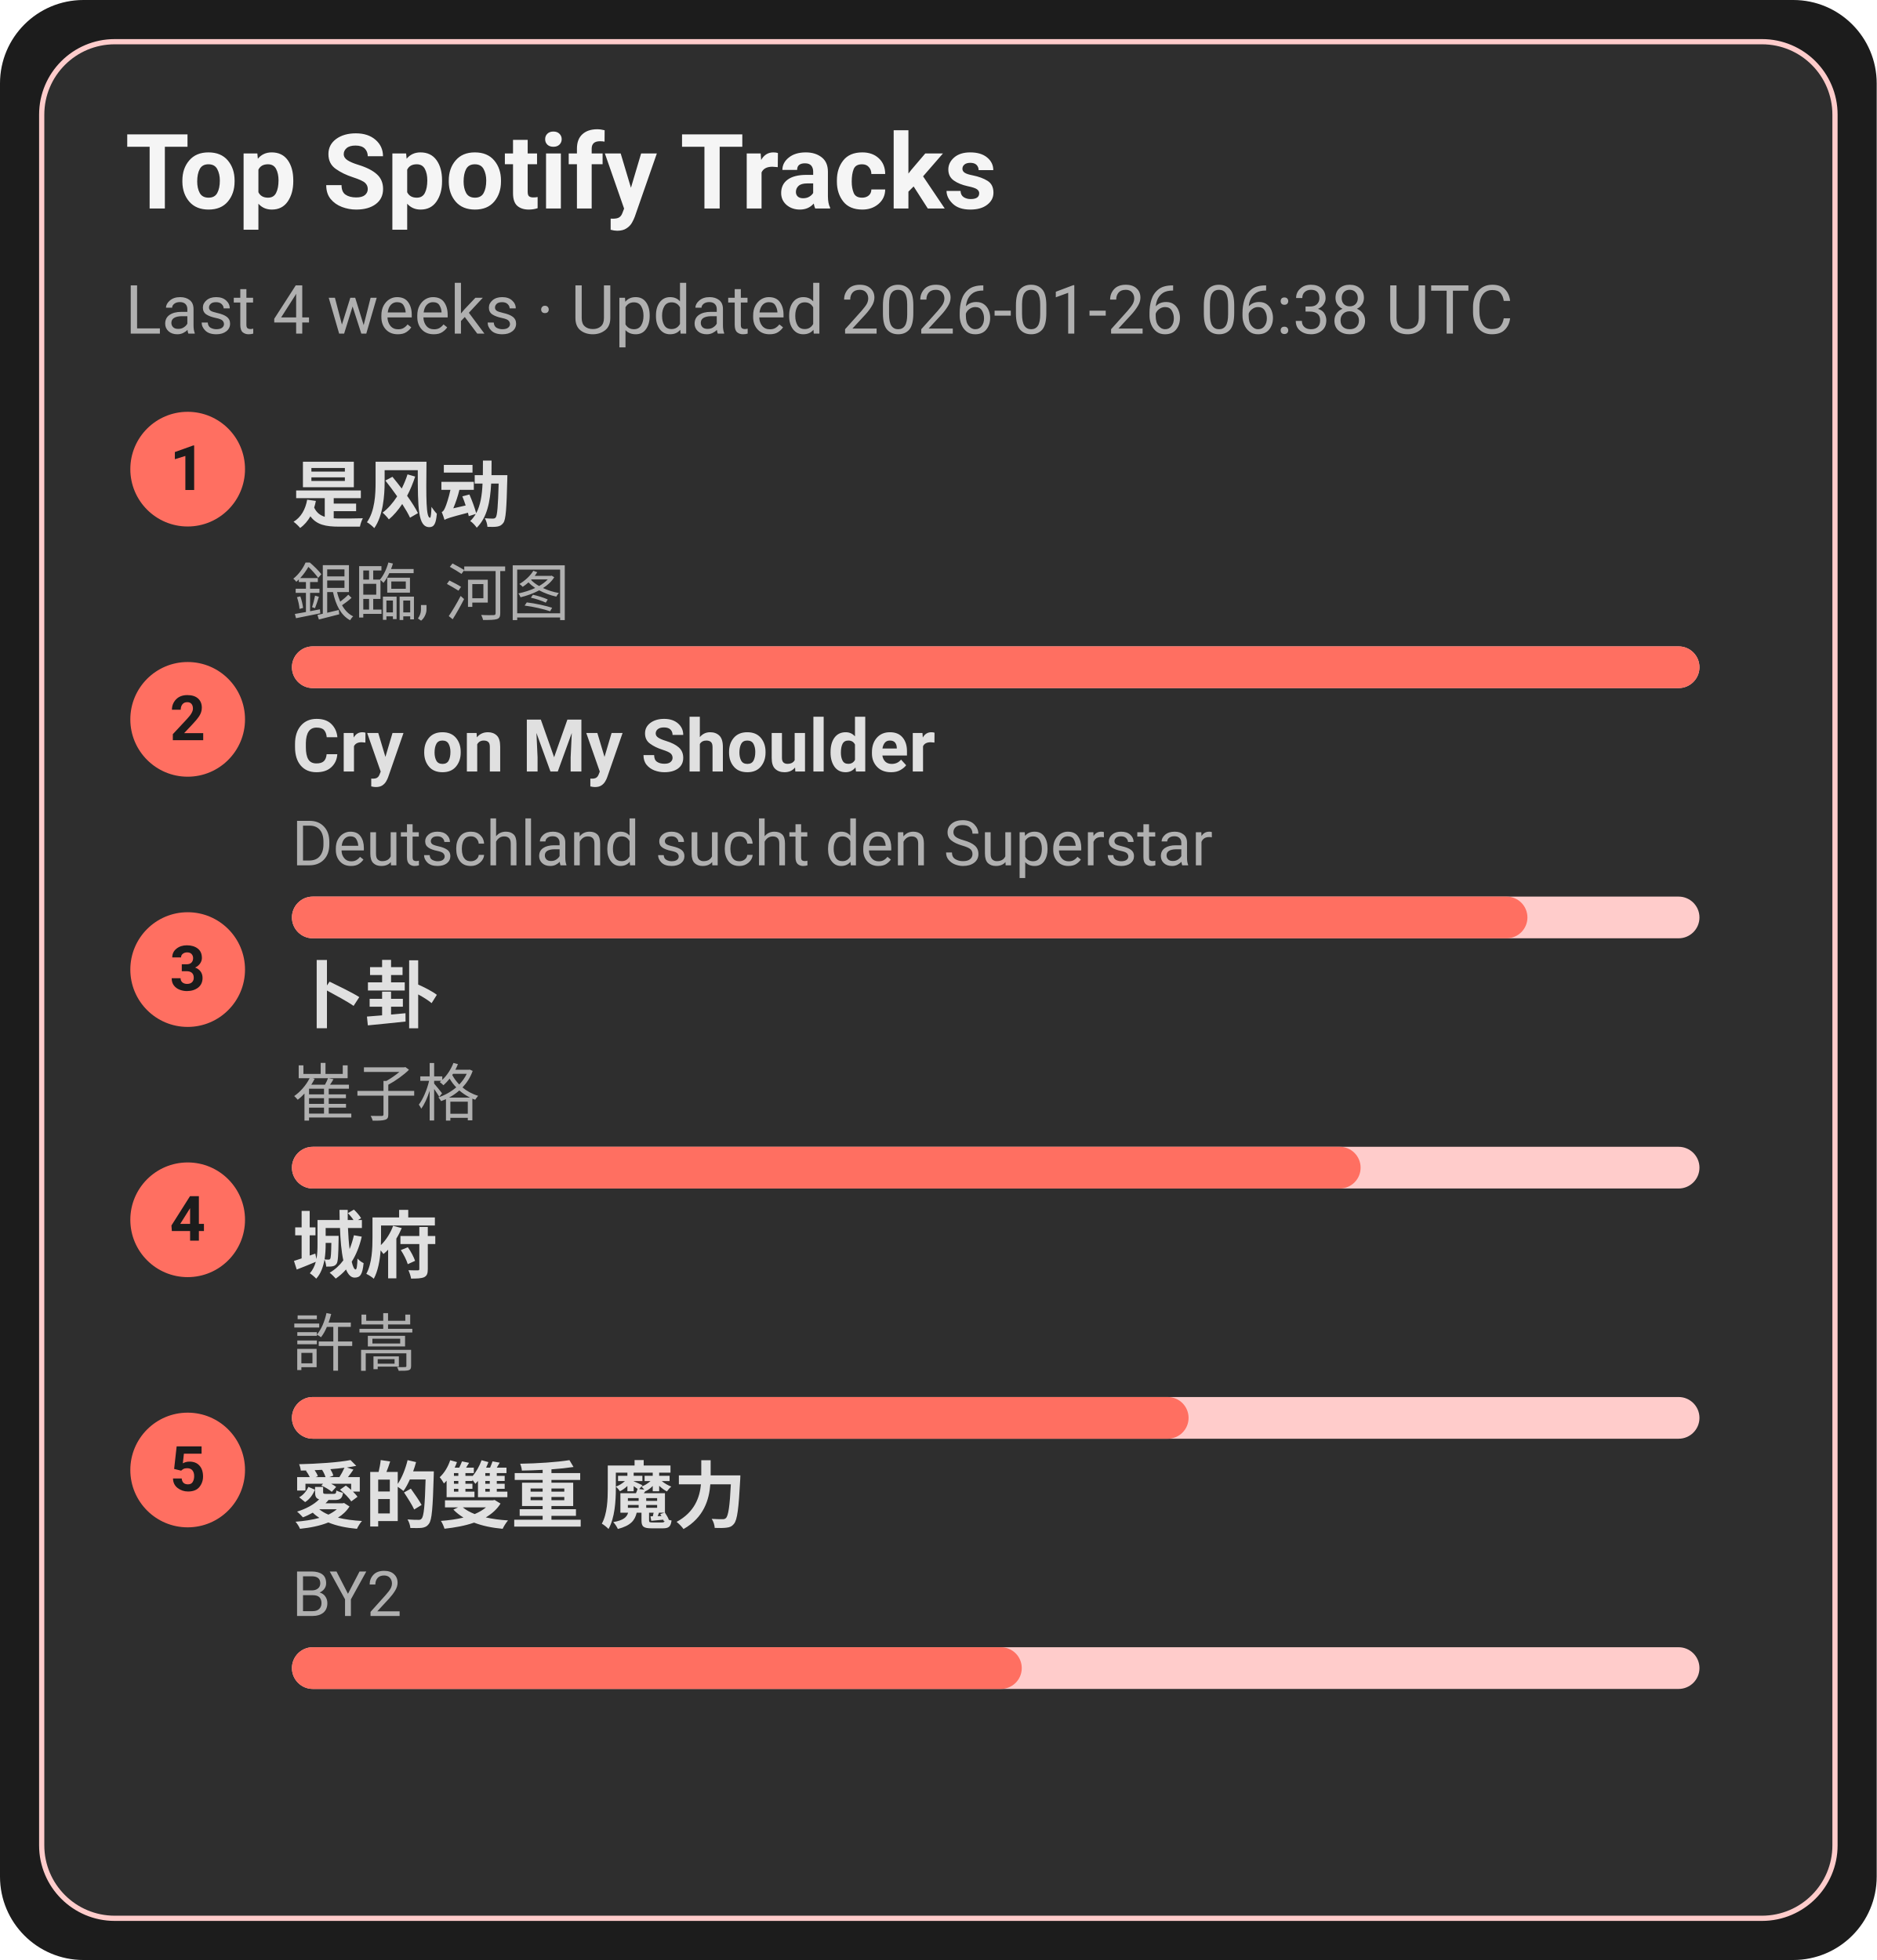
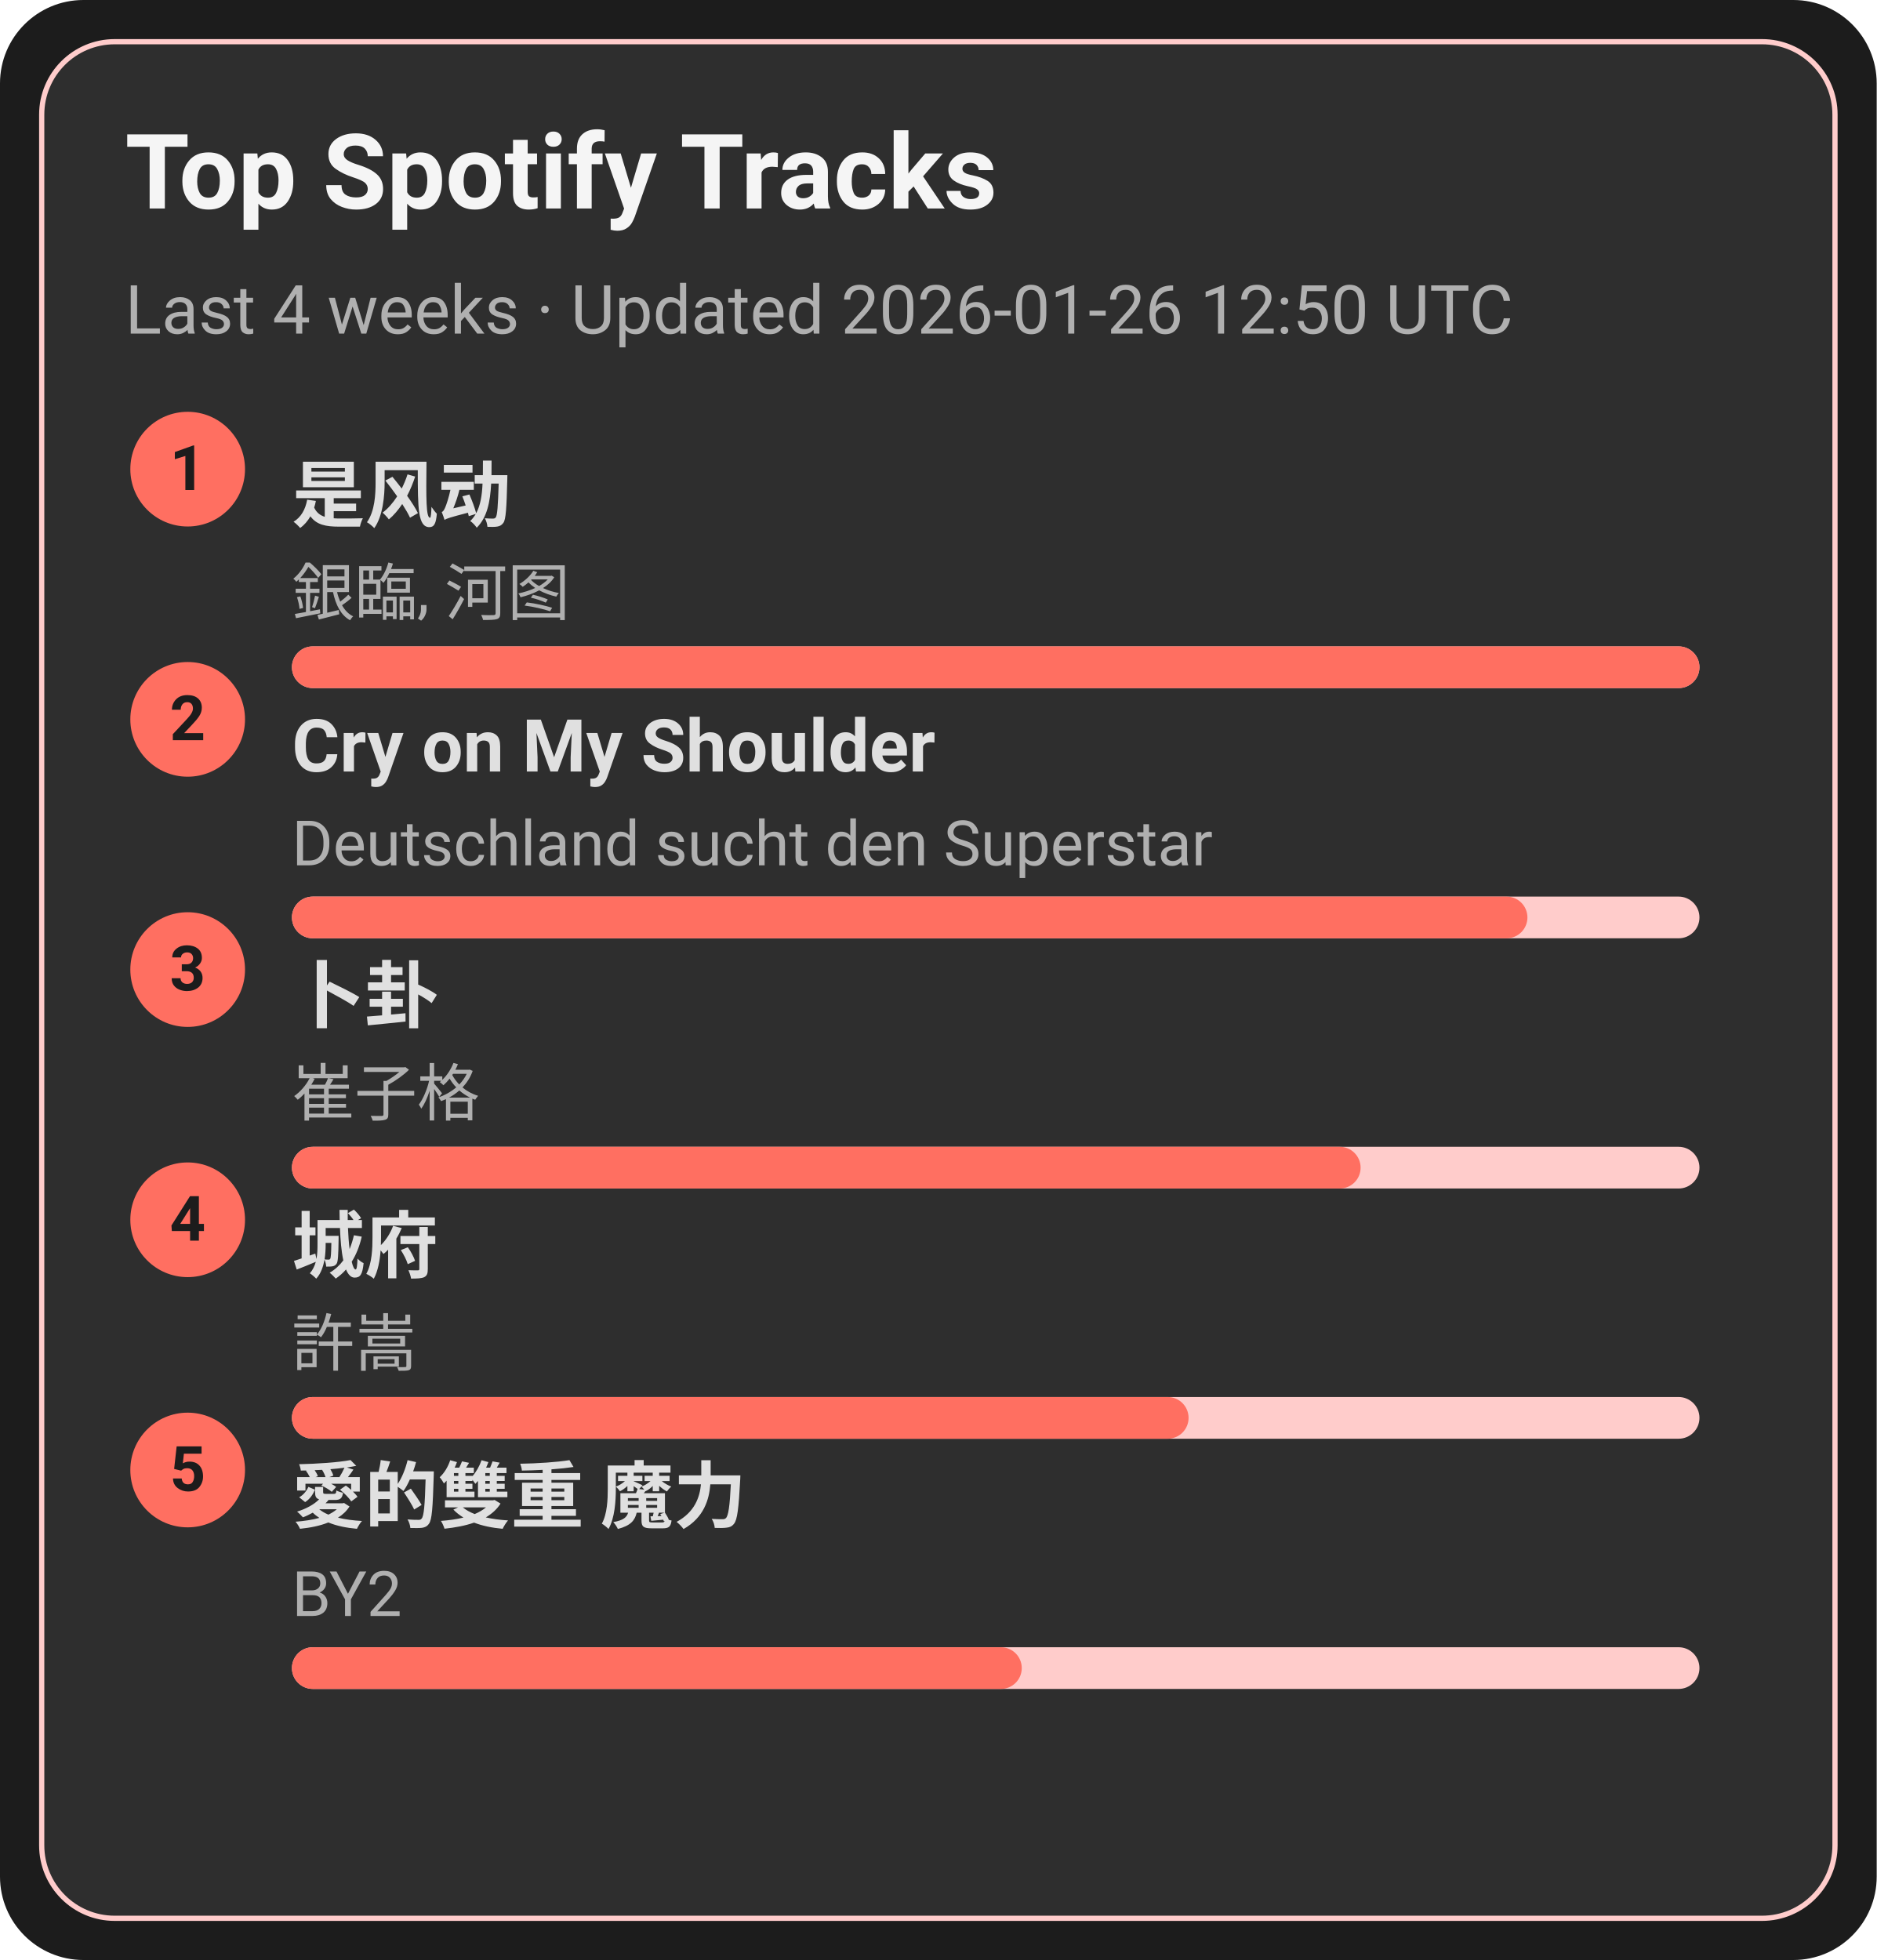
<svg xmlns="http://www.w3.org/2000/svg" width="360" height="376" viewBox="0 0 360 376">
  <style>text{font-family:-apple-system,BlinkMacSystemFont,Segoe UI,Roboto,Ubuntu,Helvetica Neue,Arial,Noto Sans,sans-serif}</style>
  <rect width="360" height="376" rx="16" fill="#1c1c1c" />
  <rect x="8" y="8" width="344" height="360" rx="14" fill="#2e2e2e" stroke="#ffcccb" />
  <text x="24" y="40" font-size="20" fill="#f5f5f5" font-weight="600">Top Spotify Tracks</text>
-   <text x="24" y="64" font-size="13" fill="#b0b0b0">Last 4 weeks · Updated 2026-01-26 06:38 UTC</text>
+   <text x="24" y="64" font-size="13" fill="#b0b0b0">Last 4 weeks · Updated 2026-01-26 12:50 UTC</text>
  <circle cx="36" cy="90" r="11" fill="#ff6f61" />
  <text x="36" y="94" text-anchor="middle" font-size="12" fill="#1c1c1c" font-weight="700">1</text>
  <a href="https://open.spotify.com/track/3lePQ8c4jq7bTePsXEmslh" target="_blank" rel="noopener noreferrer">
    <text x="56" y="100" font-size="14" fill="#e0e0e0" font-weight="600">是风动</text>
  </a>
  <text x="56" y="118" font-size="12" fill="#b0b0b0">銀臨, 河图</text>
  <rect x="56" y="124" width="270" height="8" rx="4" fill="#ffcccb" />
  <rect x="56" y="124" width="270" height="8" rx="4" fill="#ff6f61" />
  <circle cx="36" cy="138" r="11" fill="#ff6f61" />
  <text x="36" y="142" text-anchor="middle" font-size="12" fill="#1c1c1c" font-weight="700">2</text>
  <a href="https://open.spotify.com/track/6usmG2MoD0C0Lc2pNgCVWV" target="_blank" rel="noopener noreferrer">
    <text x="56" y="148" font-size="14" fill="#e0e0e0" font-weight="600">Cry on My Shoulder</text>
  </a>
  <text x="56" y="166" font-size="12" fill="#b0b0b0">Deutschland sucht den Superstar</text>
  <rect x="56" y="172" width="270" height="8" rx="4" fill="#ffcccb" />
  <rect x="56" y="172" width="237" height="8" rx="4" fill="#ff6f61" />
  <circle cx="36" cy="186" r="11" fill="#ff6f61" />
  <text x="36" y="190" text-anchor="middle" font-size="12" fill="#1c1c1c" font-weight="700">3</text>
  <a href="https://open.spotify.com/track/4ToeYifpQaikbYa7krOD6s" target="_blank" rel="noopener noreferrer">
    <text x="56" y="196" font-size="14" fill="#e0e0e0" font-weight="600">卜卦</text>
  </a>
  <text x="56" y="214" font-size="12" fill="#b0b0b0">崔子格</text>
  <rect x="56" y="220" width="270" height="8" rx="4" fill="#ffcccb" />
  <rect x="56" y="220" width="205" height="8" rx="4" fill="#ff6f61" />
  <circle cx="36" cy="234" r="11" fill="#ff6f61" />
  <text x="36" y="238" text-anchor="middle" font-size="12" fill="#1c1c1c" font-weight="700">4</text>
  <a href="https://open.spotify.com/track/4AmlSf7hye0QVpnHCcEoEw" target="_blank" rel="noopener noreferrer">
    <text x="56" y="244" font-size="14" fill="#e0e0e0" font-weight="600">城府</text>
  </a>
  <text x="56" y="262" font-size="12" fill="#b0b0b0">許嵩</text>
  <rect x="56" y="268" width="270" height="8" rx="4" fill="#ffcccb" />
  <rect x="56" y="268" width="172" height="8" rx="4" fill="#ff6f61" />
  <circle cx="36" cy="282" r="11" fill="#ff6f61" />
  <text x="36" y="286" text-anchor="middle" font-size="12" fill="#1c1c1c" font-weight="700">5</text>
  <a href="https://open.spotify.com/track/0yYmS4k3R0TTdDhvOBxRVp" target="_blank" rel="noopener noreferrer">
    <text x="56" y="292" font-size="14" fill="#e0e0e0" font-weight="600">愛的雙重 魔力</text>
  </a>
  <text x="56" y="310" font-size="12" fill="#b0b0b0">BY2</text>
  <rect x="56" y="316" width="270" height="8" rx="4" fill="#ffcccb" />
  <rect x="56" y="316" width="140" height="8" rx="4" fill="#ff6f61" />
</svg>
